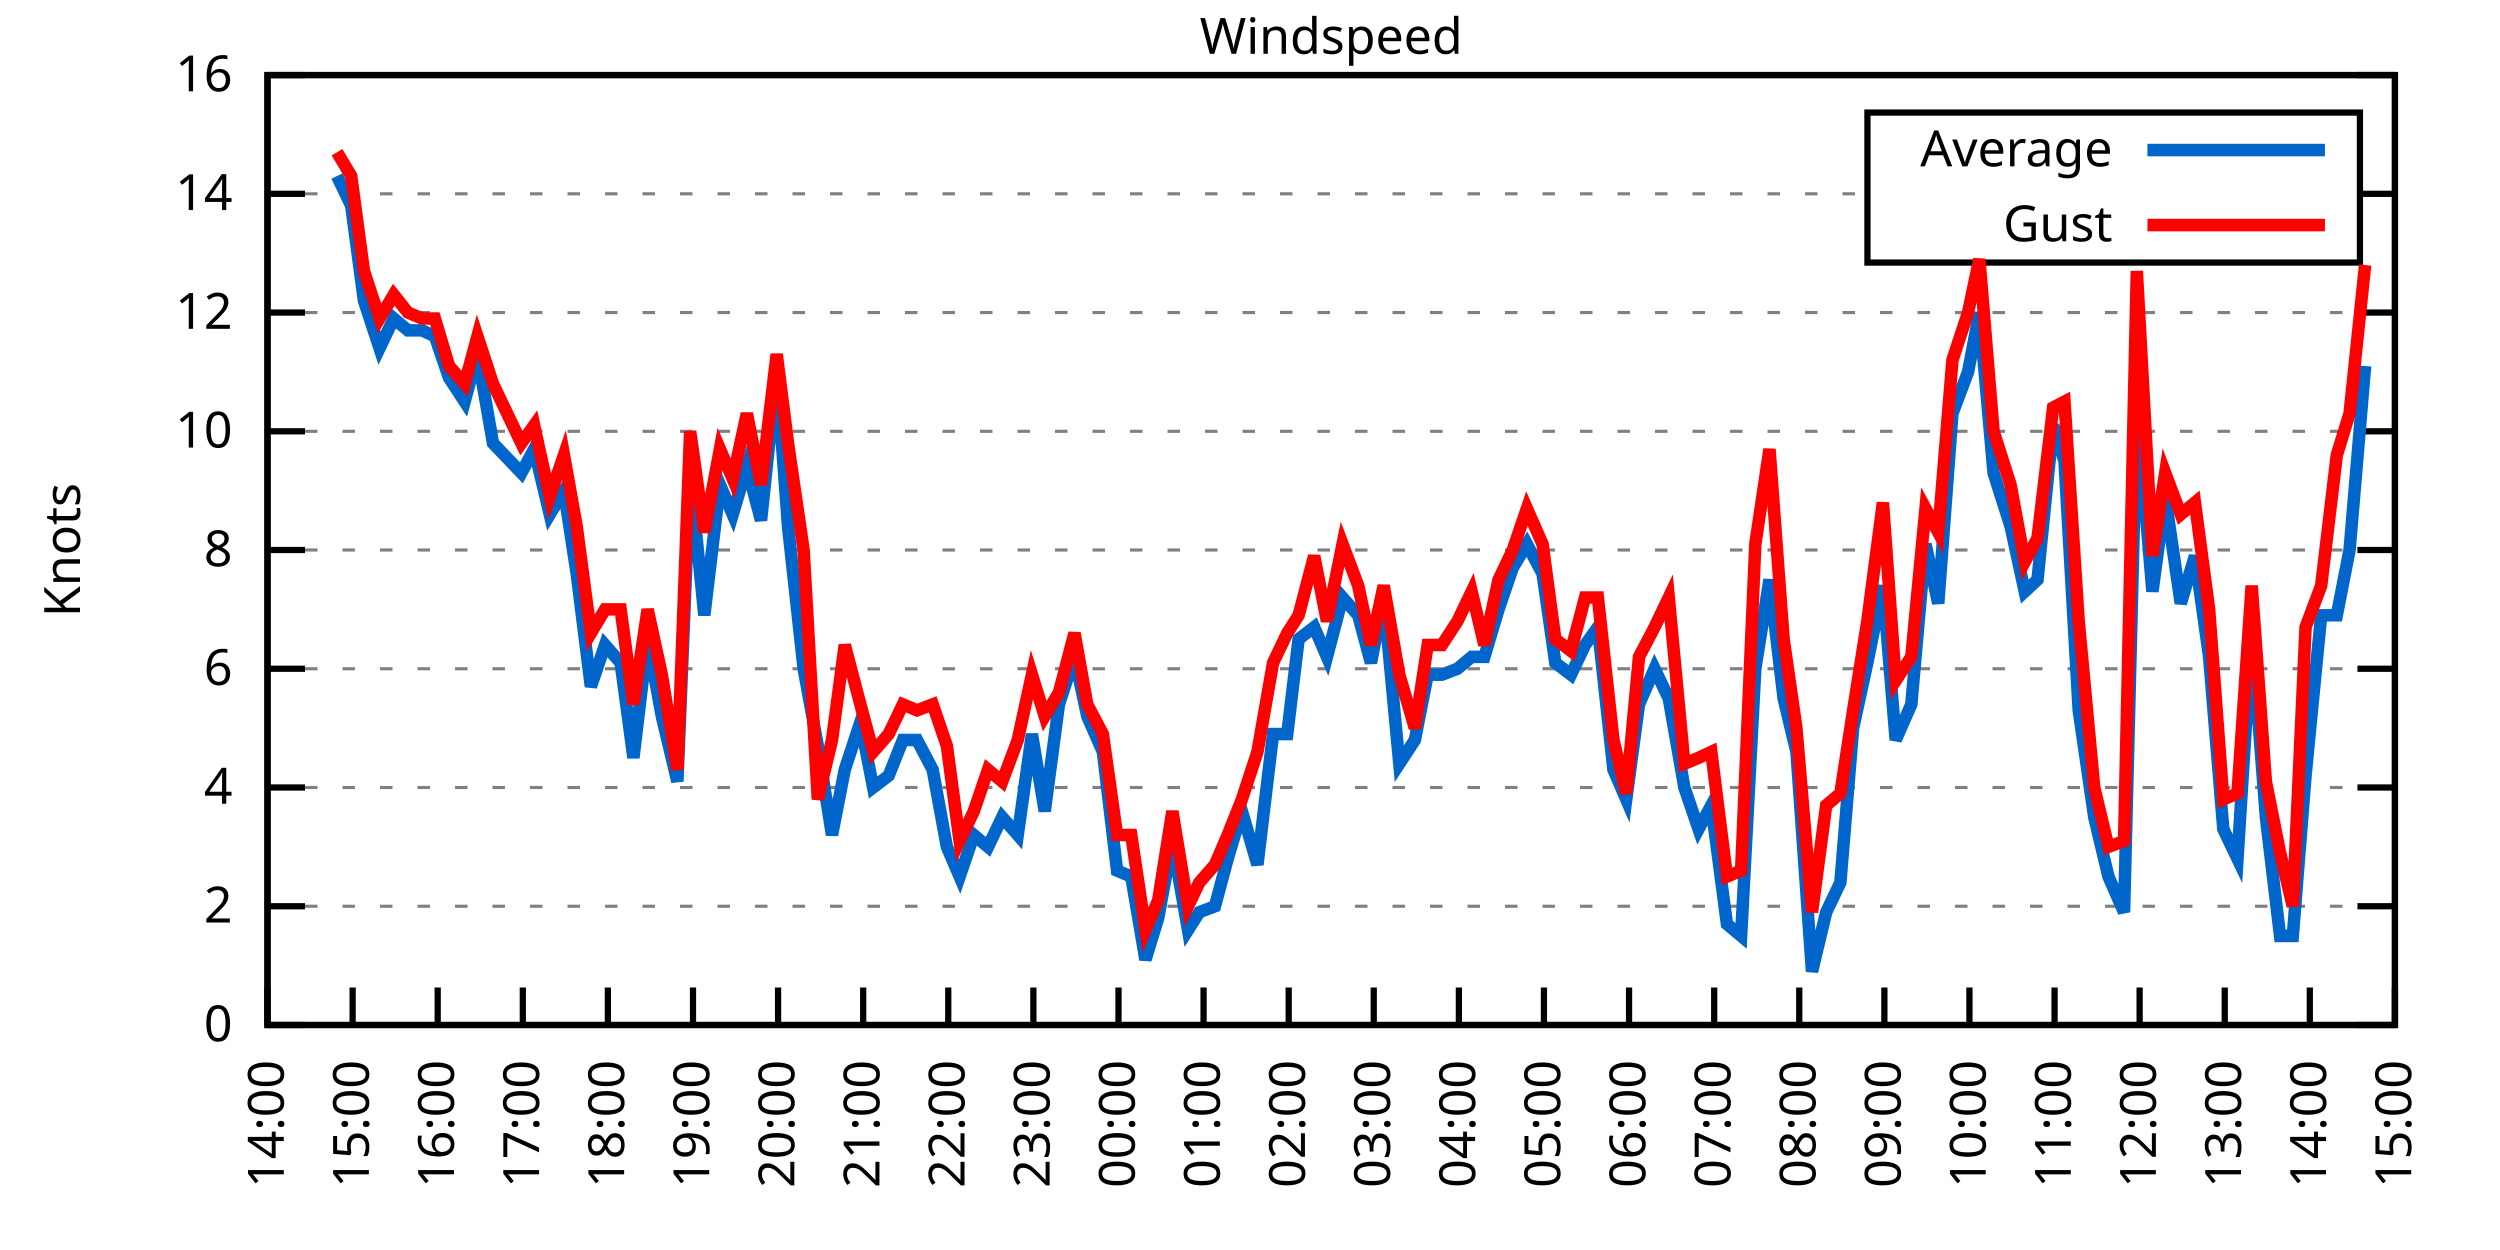
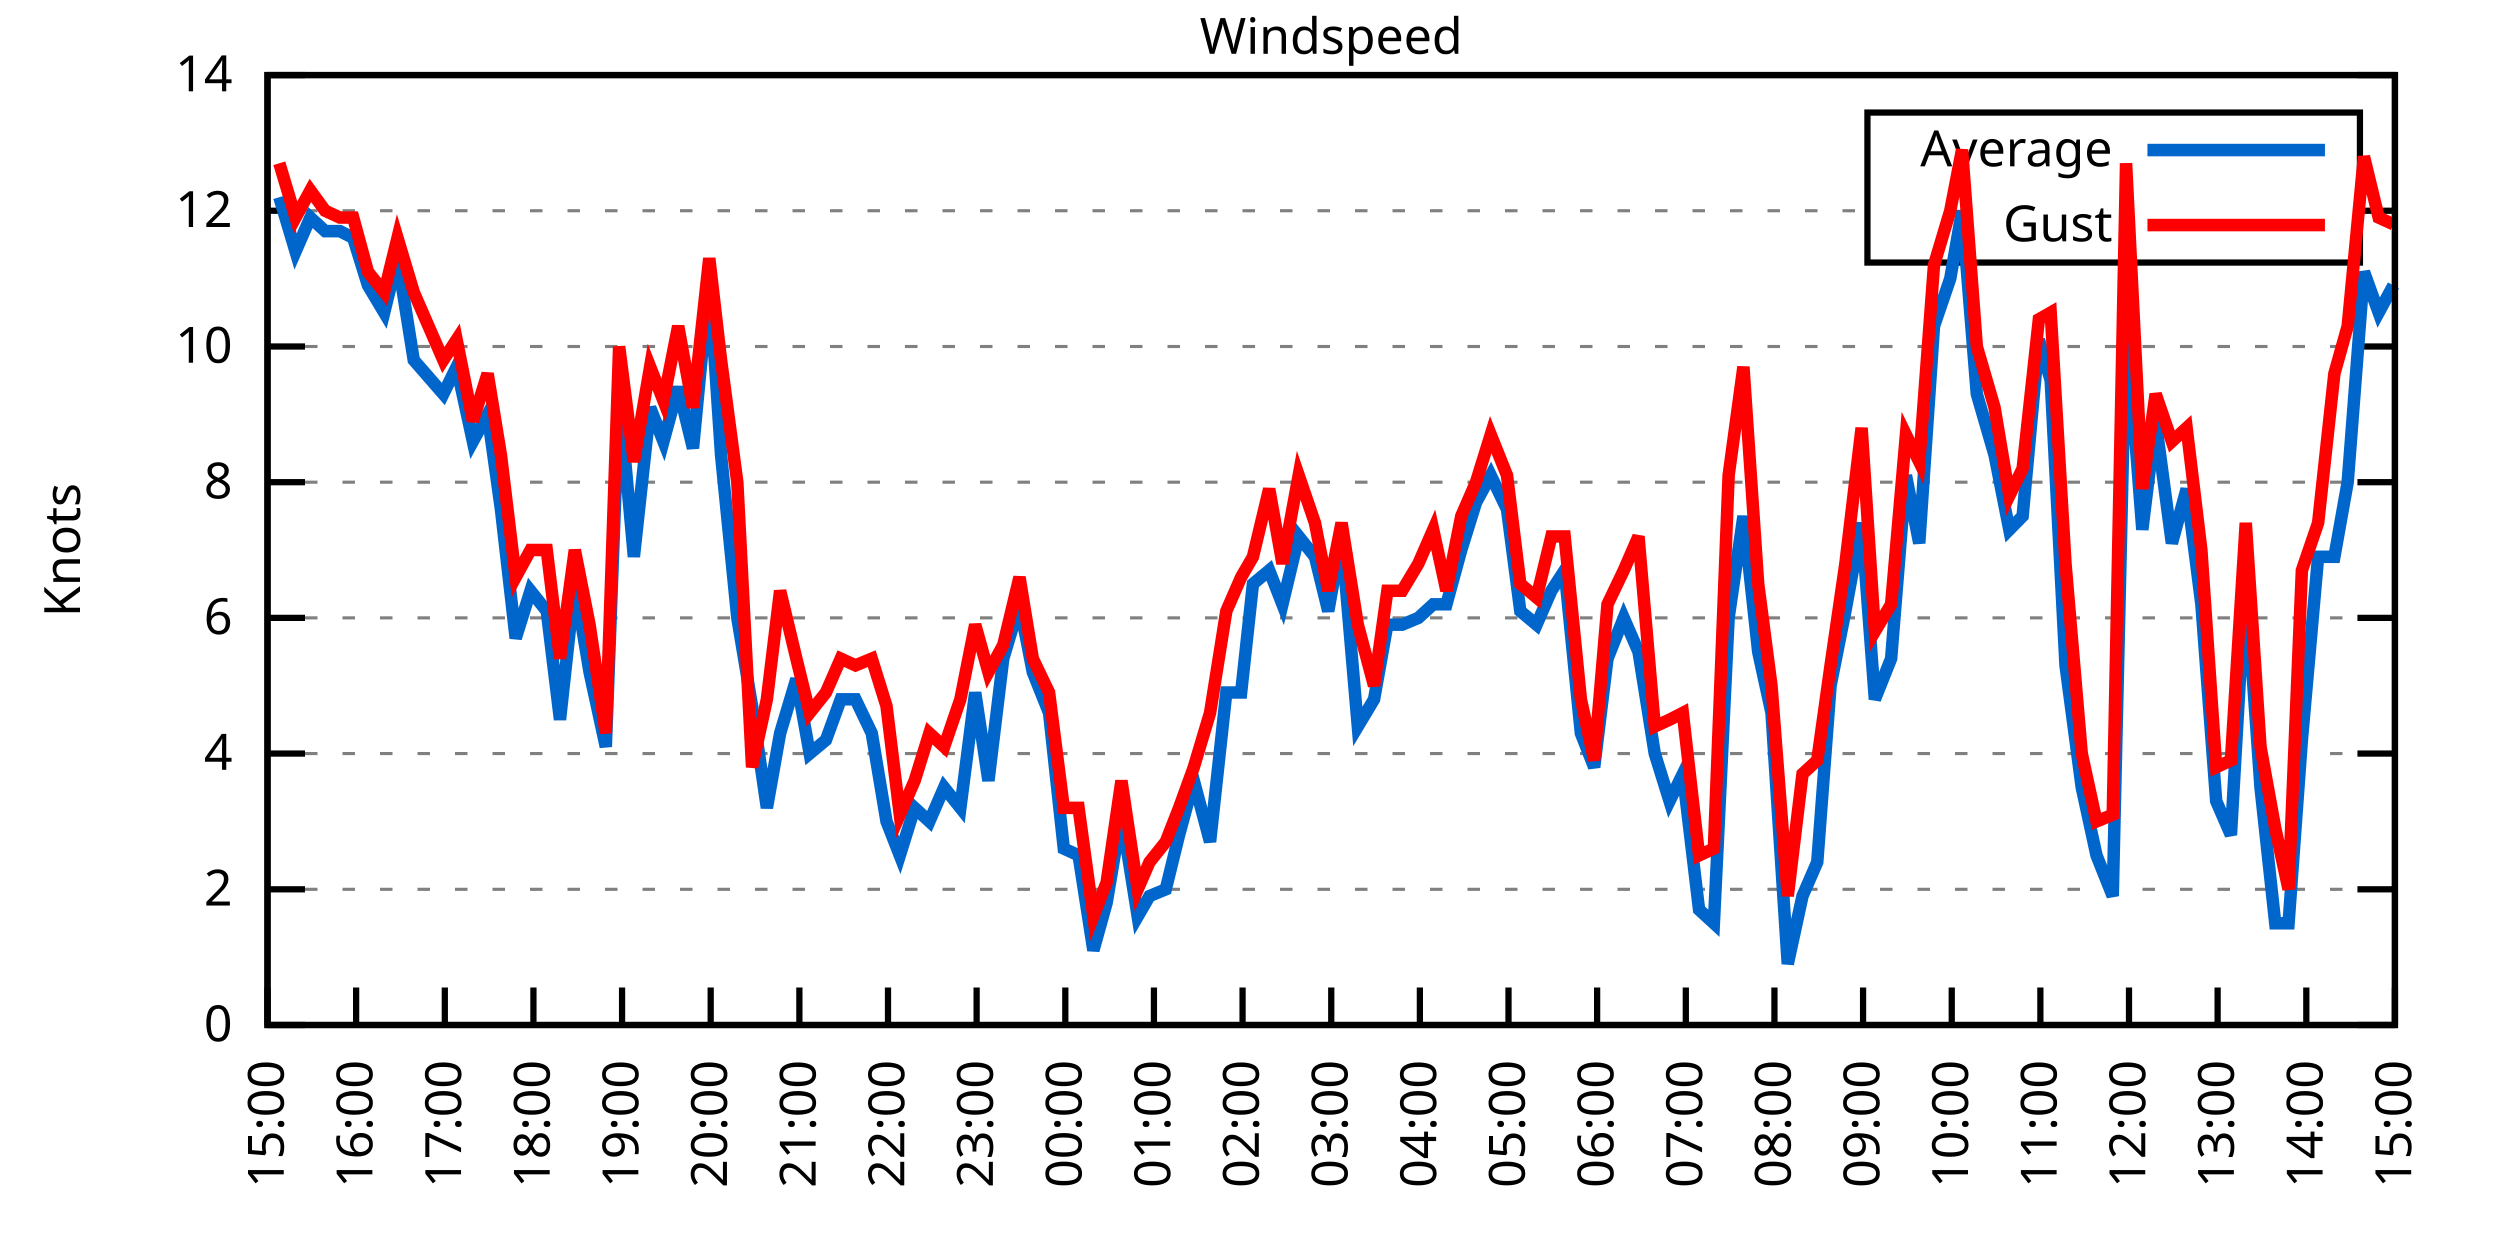
<svg xmlns="http://www.w3.org/2000/svg" xmlns:xlink="http://www.w3.org/1999/xlink" width="400" height="200" viewBox="0 0 400 200">
  <g id="gnuplot_canvas">
    <rect x="0" y="0" width="400" height="200" fill="none" />
    <defs>
      <circle id="gpDot" r="0.5" stroke-width="0.5" stroke="currentColor" />
      <path id="gpPt0" stroke-width="0.333" stroke="currentColor" d="M-1,0 h2 M0,-1 v2" />
      <path id="gpPt1" stroke-width="0.333" stroke="currentColor" d="M-1,-1 L1,1 M1,-1 L-1,1" />
      <path id="gpPt2" stroke-width="0.333" stroke="currentColor" d="M-1,0 L1,0 M0,-1 L0,1 M-1,-1 L1,1 M-1,1 L1,-1" />
      <rect id="gpPt3" stroke-width="0.333" stroke="currentColor" x="-1" y="-1" width="2" height="2" />
      <rect id="gpPt4" stroke-width="0.333" stroke="currentColor" fill="currentColor" x="-1" y="-1" width="2" height="2" />
      <circle id="gpPt5" stroke-width="0.333" stroke="currentColor" cx="0" cy="0" r="1" />
      <use xlink:href="#gpPt5" id="gpPt6" fill="currentColor" stroke="none" />
      <path id="gpPt7" stroke-width="0.333" stroke="currentColor" d="M0,-1.33 L-1.33,0.67 L1.33,0.67 z" />
      <use xlink:href="#gpPt7" id="gpPt8" fill="currentColor" stroke="none" />
      <use xlink:href="#gpPt7" id="gpPt9" stroke="currentColor" transform="rotate(180)" />
      <use xlink:href="#gpPt9" id="gpPt10" fill="currentColor" stroke="none" />
      <use xlink:href="#gpPt3" id="gpPt11" stroke="currentColor" transform="rotate(45)" />
      <use xlink:href="#gpPt11" id="gpPt12" fill="currentColor" stroke="none" />
      <path id="gpPt13" stroke-width="0.333" stroke="currentColor" d="M0,1.330 L1.265,0.411 L0.782,-1.067 L-0.782,-1.076 L-1.265,0.411 z" />
      <use xlink:href="#gpPt13" id="gpPt14" fill="currentColor" stroke="none" />
      <filter id="textbox" filterUnits="objectBoundingBox" x="0" y="0" height="1" width="1">
        <feFlood flood-color="white" flood-opacity="1" result="bgnd" />
        <feComposite in="SourceGraphic" in2="bgnd" operator="atop" />
      </filter>
      <filter id="greybox" filterUnits="objectBoundingBox" x="0" y="0" height="1" width="1">
        <feFlood flood-color="lightgrey" flood-opacity="1" result="grey" />
        <feComposite in="SourceGraphic" in2="grey" operator="atop" />
      </filter>
    </defs>
    <g fill="none" color="white" stroke="currentColor" stroke-width="1.00" stroke-linecap="butt" stroke-linejoin="miter">
</g>
    <g fill="none" color="black" stroke="currentColor" stroke-width="1.00" stroke-linecap="butt" stroke-linejoin="miter">
      <g stroke="none" shape-rendering="crispEdges">
        <polygon fill="rgb(255, 255, 255)" points="42.80,164.00 383.18,164.00 383.18,12.02 42.80,12.02 " />
      </g>
    </g>
    <g fill="none" color="black" stroke="currentColor" stroke-width="1.00" stroke-linecap="butt" stroke-linejoin="miter">
</g>
    <g fill="none" color="black" stroke="black" stroke-width="0.50" stroke-linecap="butt" stroke-linejoin="miter">
</g>
    <g fill="none" color="gray" stroke="currentColor" stroke-width="0.50" stroke-linecap="butt" stroke-linejoin="miter">
      <path stroke="gray" stroke-dasharray="2,4" class="gridline" d="M42.80,164.00 L383.19,164.00  " />
    </g>
    <g fill="none" color="gray" stroke="gray" stroke-width="1.00" stroke-linecap="butt" stroke-linejoin="miter">
</g>
    <g fill="none" color="black" stroke="currentColor" stroke-width="1.00" stroke-linecap="butt" stroke-linejoin="miter">
      <path stroke="black" d="M42.80,164.00 L48.80,164.00 M383.19,164.00 L377.19,164.00  " />
      <g transform="translate(37.20,166.60)" stroke="none" fill="black" font-family="Sans" font-size="8.00" text-anchor="end">
        <text>
          <tspan font-family="Sans"> 0</tspan>
        </text>
      </g>
    </g>
    <g fill="none" color="black" stroke="currentColor" stroke-width="1.00" stroke-linecap="butt" stroke-linejoin="miter">
</g>
    <g fill="none" color="black" stroke="black" stroke-width="0.50" stroke-linecap="butt" stroke-linejoin="miter">
</g>
    <g fill="none" color="gray" stroke="currentColor" stroke-width="0.50" stroke-linecap="butt" stroke-linejoin="miter">
-       <path stroke="gray" stroke-dasharray="2,4" class="gridline" d="M42.80,145.00 L383.19,145.00  " />
-     </g>
-     <g fill="none" color="gray" stroke="gray" stroke-width="1.00" stroke-linecap="butt" stroke-linejoin="miter">
- </g>
-     <g fill="none" color="black" stroke="currentColor" stroke-width="1.00" stroke-linecap="butt" stroke-linejoin="miter">
-       <path stroke="black" d="M42.80,145.00 L48.80,145.00 M383.19,145.00 L377.19,145.00  " />
-       <g transform="translate(37.20,147.60)" stroke="none" fill="black" font-family="Sans" font-size="8.00" text-anchor="end">
+       <path stroke="gray" stroke-dasharray="2,4" class="gridline" d="M42.80,142.29 L383.19,142.29  " />
+     </g>
+     <g fill="none" color="gray" stroke="gray" stroke-width="1.00" stroke-linecap="butt" stroke-linejoin="miter">
+ </g>
+     <g fill="none" color="black" stroke="currentColor" stroke-width="1.00" stroke-linecap="butt" stroke-linejoin="miter">
+       <path stroke="black" d="M42.80,142.29 L48.80,142.29 M383.19,142.29 L377.19,142.29  " />
+       <g transform="translate(37.20,144.89)" stroke="none" fill="black" font-family="Sans" font-size="8.00" text-anchor="end">
        <text>
          <tspan font-family="Sans"> 2</tspan>
        </text>
      </g>
    </g>
    <g fill="none" color="black" stroke="currentColor" stroke-width="1.00" stroke-linecap="butt" stroke-linejoin="miter">
</g>
    <g fill="none" color="black" stroke="black" stroke-width="0.50" stroke-linecap="butt" stroke-linejoin="miter">
</g>
    <g fill="none" color="gray" stroke="currentColor" stroke-width="0.50" stroke-linecap="butt" stroke-linejoin="miter">
-       <path stroke="gray" stroke-dasharray="2,4" class="gridline" d="M42.80,126.00 L383.19,126.00  " />
-     </g>
-     <g fill="none" color="gray" stroke="gray" stroke-width="1.00" stroke-linecap="butt" stroke-linejoin="miter">
- </g>
-     <g fill="none" color="black" stroke="currentColor" stroke-width="1.00" stroke-linecap="butt" stroke-linejoin="miter">
-       <path stroke="black" d="M42.80,126.00 L48.80,126.00 M383.19,126.00 L377.19,126.00  " />
-       <g transform="translate(37.20,128.60)" stroke="none" fill="black" font-family="Sans" font-size="8.00" text-anchor="end">
+       <path stroke="gray" stroke-dasharray="2,4" class="gridline" d="M42.80,120.57 L383.19,120.57  " />
+     </g>
+     <g fill="none" color="gray" stroke="gray" stroke-width="1.00" stroke-linecap="butt" stroke-linejoin="miter">
+ </g>
+     <g fill="none" color="black" stroke="currentColor" stroke-width="1.00" stroke-linecap="butt" stroke-linejoin="miter">
+       <path stroke="black" d="M42.80,120.57 L48.80,120.57 M383.19,120.57 L377.19,120.57  " />
+       <g transform="translate(37.20,123.17)" stroke="none" fill="black" font-family="Sans" font-size="8.00" text-anchor="end">
        <text>
          <tspan font-family="Sans"> 4</tspan>
        </text>
      </g>
    </g>
    <g fill="none" color="black" stroke="currentColor" stroke-width="1.00" stroke-linecap="butt" stroke-linejoin="miter">
</g>
    <g fill="none" color="black" stroke="black" stroke-width="0.50" stroke-linecap="butt" stroke-linejoin="miter">
</g>
    <g fill="none" color="gray" stroke="currentColor" stroke-width="0.50" stroke-linecap="butt" stroke-linejoin="miter">
-       <path stroke="gray" stroke-dasharray="2,4" class="gridline" d="M42.80,107.00 L383.19,107.00  " />
-     </g>
-     <g fill="none" color="gray" stroke="gray" stroke-width="1.00" stroke-linecap="butt" stroke-linejoin="miter">
- </g>
-     <g fill="none" color="black" stroke="currentColor" stroke-width="1.00" stroke-linecap="butt" stroke-linejoin="miter">
-       <path stroke="black" d="M42.80,107.00 L48.80,107.00 M383.19,107.00 L377.19,107.00  " />
-       <g transform="translate(37.20,109.60)" stroke="none" fill="black" font-family="Sans" font-size="8.00" text-anchor="end">
+       <path stroke="gray" stroke-dasharray="2,4" class="gridline" d="M42.80,98.86 L383.19,98.86  " />
+     </g>
+     <g fill="none" color="gray" stroke="gray" stroke-width="1.00" stroke-linecap="butt" stroke-linejoin="miter">
+ </g>
+     <g fill="none" color="black" stroke="currentColor" stroke-width="1.00" stroke-linecap="butt" stroke-linejoin="miter">
+       <path stroke="black" d="M42.80,98.86 L48.80,98.86 M383.19,98.86 L377.19,98.86  " />
+       <g transform="translate(37.20,101.46)" stroke="none" fill="black" font-family="Sans" font-size="8.00" text-anchor="end">
        <text>
          <tspan font-family="Sans"> 6</tspan>
        </text>
      </g>
    </g>
    <g fill="none" color="black" stroke="currentColor" stroke-width="1.00" stroke-linecap="butt" stroke-linejoin="miter">
</g>
    <g fill="none" color="black" stroke="black" stroke-width="0.50" stroke-linecap="butt" stroke-linejoin="miter">
</g>
    <g fill="none" color="gray" stroke="currentColor" stroke-width="0.50" stroke-linecap="butt" stroke-linejoin="miter">
-       <path stroke="gray" stroke-dasharray="2,4" class="gridline" d="M42.80,88.00 L383.19,88.00  " />
-     </g>
-     <g fill="none" color="gray" stroke="gray" stroke-width="1.00" stroke-linecap="butt" stroke-linejoin="miter">
- </g>
-     <g fill="none" color="black" stroke="currentColor" stroke-width="1.00" stroke-linecap="butt" stroke-linejoin="miter">
-       <path stroke="black" d="M42.80,88.00 L48.80,88.00 M383.19,88.00 L377.19,88.00  " />
-       <g transform="translate(37.20,90.60)" stroke="none" fill="black" font-family="Sans" font-size="8.00" text-anchor="end">
+       <path stroke="gray" stroke-dasharray="2,4" class="gridline" d="M42.80,77.15 L383.19,77.15  " />
+     </g>
+     <g fill="none" color="gray" stroke="gray" stroke-width="1.00" stroke-linecap="butt" stroke-linejoin="miter">
+ </g>
+     <g fill="none" color="black" stroke="currentColor" stroke-width="1.00" stroke-linecap="butt" stroke-linejoin="miter">
+       <path stroke="black" d="M42.80,77.15 L48.80,77.15 M383.19,77.15 L377.19,77.15  " />
+       <g transform="translate(37.20,79.75)" stroke="none" fill="black" font-family="Sans" font-size="8.00" text-anchor="end">
        <text>
          <tspan font-family="Sans"> 8</tspan>
        </text>
      </g>
    </g>
    <g fill="none" color="black" stroke="currentColor" stroke-width="1.00" stroke-linecap="butt" stroke-linejoin="miter">
</g>
    <g fill="none" color="black" stroke="black" stroke-width="0.50" stroke-linecap="butt" stroke-linejoin="miter">
</g>
    <g fill="none" color="gray" stroke="currentColor" stroke-width="0.50" stroke-linecap="butt" stroke-linejoin="miter">
-       <path stroke="gray" stroke-dasharray="2,4" class="gridline" d="M42.80,69.01 L383.19,69.01  " />
-     </g>
-     <g fill="none" color="gray" stroke="gray" stroke-width="1.00" stroke-linecap="butt" stroke-linejoin="miter">
- </g>
-     <g fill="none" color="black" stroke="currentColor" stroke-width="1.00" stroke-linecap="butt" stroke-linejoin="miter">
-       <path stroke="black" d="M42.80,69.01 L48.80,69.01 M383.19,69.01 L377.19,69.01  " />
-       <g transform="translate(37.20,71.61)" stroke="none" fill="black" font-family="Sans" font-size="8.00" text-anchor="end">
+       <path stroke="gray" stroke-dasharray="2,4" class="gridline" d="M42.80,55.44 L383.19,55.44  " />
+     </g>
+     <g fill="none" color="gray" stroke="gray" stroke-width="1.00" stroke-linecap="butt" stroke-linejoin="miter">
+ </g>
+     <g fill="none" color="black" stroke="currentColor" stroke-width="1.00" stroke-linecap="butt" stroke-linejoin="miter">
+       <path stroke="black" d="M42.80,55.44 L48.80,55.44 M383.19,55.44 L377.19,55.44  " />
+       <g transform="translate(37.20,58.04)" stroke="none" fill="black" font-family="Sans" font-size="8.00" text-anchor="end">
        <text>
          <tspan font-family="Sans"> 10</tspan>
        </text>
      </g>
    </g>
    <g fill="none" color="black" stroke="currentColor" stroke-width="1.00" stroke-linecap="butt" stroke-linejoin="miter">
</g>
    <g fill="none" color="black" stroke="black" stroke-width="0.50" stroke-linecap="butt" stroke-linejoin="miter">
</g>
    <g fill="none" color="gray" stroke="currentColor" stroke-width="0.50" stroke-linecap="butt" stroke-linejoin="miter">
-       <path stroke="gray" stroke-dasharray="2,4" class="gridline" d="M42.80,50.01 L383.19,50.01  " />
-     </g>
-     <g fill="none" color="gray" stroke="gray" stroke-width="1.00" stroke-linecap="butt" stroke-linejoin="miter">
- </g>
-     <g fill="none" color="black" stroke="currentColor" stroke-width="1.00" stroke-linecap="butt" stroke-linejoin="miter">
-       <path stroke="black" d="M42.80,50.01 L48.80,50.01 M383.19,50.01 L377.19,50.01  " />
-       <g transform="translate(37.20,52.61)" stroke="none" fill="black" font-family="Sans" font-size="8.00" text-anchor="end">
+       <path stroke="gray" stroke-dasharray="2,4" class="gridline" d="M42.80,33.72 L298.79,33.72 M377.59,33.72 L383.19,33.72  " />
+     </g>
+     <g fill="none" color="gray" stroke="gray" stroke-width="1.00" stroke-linecap="butt" stroke-linejoin="miter">
+ </g>
+     <g fill="none" color="black" stroke="currentColor" stroke-width="1.00" stroke-linecap="butt" stroke-linejoin="miter">
+       <path stroke="black" d="M42.80,33.72 L48.80,33.72 M383.19,33.72 L377.19,33.72  " />
+       <g transform="translate(37.20,36.32)" stroke="none" fill="black" font-family="Sans" font-size="8.00" text-anchor="end">
        <text>
          <tspan font-family="Sans"> 12</tspan>
-         </text>
-       </g>
-     </g>
-     <g fill="none" color="black" stroke="currentColor" stroke-width="1.00" stroke-linecap="butt" stroke-linejoin="miter">
- </g>
-     <g fill="none" color="black" stroke="black" stroke-width="0.50" stroke-linecap="butt" stroke-linejoin="miter">
- </g>
-     <g fill="none" color="gray" stroke="currentColor" stroke-width="0.50" stroke-linecap="butt" stroke-linejoin="miter">
-       <path stroke="gray" stroke-dasharray="2,4" class="gridline" d="M42.80,31.01 L298.79,31.01 M377.59,31.01 L383.19,31.01  " />
-     </g>
-     <g fill="none" color="gray" stroke="gray" stroke-width="1.00" stroke-linecap="butt" stroke-linejoin="miter">
- </g>
-     <g fill="none" color="black" stroke="currentColor" stroke-width="1.00" stroke-linecap="butt" stroke-linejoin="miter">
-       <path stroke="black" d="M42.80,31.01 L48.80,31.01 M383.19,31.01 L377.19,31.01  " />
-       <g transform="translate(37.20,33.61)" stroke="none" fill="black" font-family="Sans" font-size="8.00" text-anchor="end">
-         <text>
-           <tspan font-family="Sans"> 14</tspan>
        </text>
      </g>
    </g>
    <g fill="none" color="black" stroke="currentColor" stroke-width="1.00" stroke-linecap="butt" stroke-linejoin="miter">
</g>
    <g fill="none" color="black" stroke="black" stroke-width="0.50" stroke-linecap="butt" stroke-linejoin="miter">
</g>
    <g fill="none" color="gray" stroke="currentColor" stroke-width="0.50" stroke-linecap="butt" stroke-linejoin="miter">
      <path stroke="gray" stroke-dasharray="2,4" class="gridline" d="M42.80,12.01 L383.19,12.01  " />
    </g>
    <g fill="none" color="gray" stroke="gray" stroke-width="1.00" stroke-linecap="butt" stroke-linejoin="miter">
</g>
    <g fill="none" color="black" stroke="currentColor" stroke-width="1.00" stroke-linecap="butt" stroke-linejoin="miter">
      <path stroke="black" d="M42.80,12.01 L48.80,12.01 M383.19,12.01 L377.19,12.01  " />
      <g transform="translate(37.20,14.61)" stroke="none" fill="black" font-family="Sans" font-size="8.00" text-anchor="end">
        <text>
-           <tspan font-family="Sans"> 16</tspan>
+           <tspan font-family="Sans"> 14</tspan>
        </text>
      </g>
    </g>
    <g fill="none" color="black" stroke="currentColor" stroke-width="1.00" stroke-linecap="butt" stroke-linejoin="miter">
      <path stroke="black" d="M42.80,164.00 L42.80,158.00  " />
      <g transform="translate(45.40,169.60) rotate(270.00)" stroke="none" fill="black" font-family="Sans" font-size="8.00" text-anchor="end">
        <text>
-           <tspan font-family="Sans">14:00</tspan>
-         </text>
-       </g>
-     </g>
-     <g fill="none" color="black" stroke="currentColor" stroke-width="1.00" stroke-linecap="butt" stroke-linejoin="miter">
-       <path stroke="black" d="M56.42,164.00 L56.42,158.00  " />
-       <g transform="translate(59.02,169.60) rotate(270.00)" stroke="none" fill="black" font-family="Sans" font-size="8.00" text-anchor="end">
-         <text>
          <tspan font-family="Sans">15:00</tspan>
        </text>
      </g>
    </g>
    <g fill="none" color="black" stroke="currentColor" stroke-width="1.00" stroke-linecap="butt" stroke-linejoin="miter">
-       <path stroke="black" d="M70.03,164.00 L70.03,158.00  " />
-       <g transform="translate(72.63,169.60) rotate(270.00)" stroke="none" fill="black" font-family="Sans" font-size="8.00" text-anchor="end">
+       <path stroke="black" d="M56.98,164.00 L56.98,158.00  " />
+       <g transform="translate(59.58,169.60) rotate(270.00)" stroke="none" fill="black" font-family="Sans" font-size="8.00" text-anchor="end">
        <text>
          <tspan font-family="Sans">16:00</tspan>
        </text>
      </g>
    </g>
    <g fill="none" color="black" stroke="currentColor" stroke-width="1.00" stroke-linecap="butt" stroke-linejoin="miter">
-       <path stroke="black" d="M83.65,164.00 L83.65,158.00  " />
-       <g transform="translate(86.25,169.60) rotate(270.00)" stroke="none" fill="black" font-family="Sans" font-size="8.00" text-anchor="end">
+       <path stroke="black" d="M71.17,164.00 L71.17,158.00  " />
+       <g transform="translate(73.77,169.60) rotate(270.00)" stroke="none" fill="black" font-family="Sans" font-size="8.00" text-anchor="end">
        <text>
          <tspan font-family="Sans">17:00</tspan>
        </text>
      </g>
    </g>
    <g fill="none" color="black" stroke="currentColor" stroke-width="1.00" stroke-linecap="butt" stroke-linejoin="miter">
-       <path stroke="black" d="M97.26,164.00 L97.26,158.00  " />
-       <g transform="translate(99.86,169.60) rotate(270.00)" stroke="none" fill="black" font-family="Sans" font-size="8.00" text-anchor="end">
+       <path stroke="black" d="M85.35,164.00 L85.35,158.00  " />
+       <g transform="translate(87.95,169.60) rotate(270.00)" stroke="none" fill="black" font-family="Sans" font-size="8.00" text-anchor="end">
        <text>
          <tspan font-family="Sans">18:00</tspan>
        </text>
      </g>
    </g>
    <g fill="none" color="black" stroke="currentColor" stroke-width="1.00" stroke-linecap="butt" stroke-linejoin="miter">
-       <path stroke="black" d="M110.88,164.00 L110.88,158.00  " />
-       <g transform="translate(113.48,169.60) rotate(270.00)" stroke="none" fill="black" font-family="Sans" font-size="8.00" text-anchor="end">
+       <path stroke="black" d="M99.53,164.00 L99.53,158.00  " />
+       <g transform="translate(102.13,169.60) rotate(270.00)" stroke="none" fill="black" font-family="Sans" font-size="8.00" text-anchor="end">
        <text>
          <tspan font-family="Sans">19:00</tspan>
        </text>
      </g>
    </g>
    <g fill="none" color="black" stroke="currentColor" stroke-width="1.00" stroke-linecap="butt" stroke-linejoin="miter">
-       <path stroke="black" d="M124.49,164.00 L124.49,158.00  " />
-       <g transform="translate(127.09,169.60) rotate(270.00)" stroke="none" fill="black" font-family="Sans" font-size="8.00" text-anchor="end">
+       <path stroke="black" d="M113.71,164.00 L113.71,158.00  " />
+       <g transform="translate(116.31,169.60) rotate(270.00)" stroke="none" fill="black" font-family="Sans" font-size="8.00" text-anchor="end">
        <text>
          <tspan font-family="Sans">20:00</tspan>
        </text>
      </g>
    </g>
    <g fill="none" color="black" stroke="currentColor" stroke-width="1.00" stroke-linecap="butt" stroke-linejoin="miter">
-       <path stroke="black" d="M138.11,164.00 L138.11,158.00  " />
-       <g transform="translate(140.71,169.60) rotate(270.00)" stroke="none" fill="black" font-family="Sans" font-size="8.00" text-anchor="end">
+       <path stroke="black" d="M127.90,164.00 L127.90,158.00  " />
+       <g transform="translate(130.50,169.60) rotate(270.00)" stroke="none" fill="black" font-family="Sans" font-size="8.00" text-anchor="end">
        <text>
          <tspan font-family="Sans">21:00</tspan>
        </text>
      </g>
    </g>
    <g fill="none" color="black" stroke="currentColor" stroke-width="1.00" stroke-linecap="butt" stroke-linejoin="miter">
-       <path stroke="black" d="M151.72,164.00 L151.72,158.00  " />
-       <g transform="translate(154.32,169.60) rotate(270.00)" stroke="none" fill="black" font-family="Sans" font-size="8.00" text-anchor="end">
+       <path stroke="black" d="M142.08,164.00 L142.08,158.00  " />
+       <g transform="translate(144.68,169.60) rotate(270.00)" stroke="none" fill="black" font-family="Sans" font-size="8.00" text-anchor="end">
        <text>
          <tspan font-family="Sans">22:00</tspan>
        </text>
      </g>
    </g>
    <g fill="none" color="black" stroke="currentColor" stroke-width="1.00" stroke-linecap="butt" stroke-linejoin="miter">
-       <path stroke="black" d="M165.34,164.00 L165.34,158.00  " />
-       <g transform="translate(167.94,169.60) rotate(270.00)" stroke="none" fill="black" font-family="Sans" font-size="8.00" text-anchor="end">
+       <path stroke="black" d="M156.26,164.00 L156.26,158.00  " />
+       <g transform="translate(158.86,169.60) rotate(270.00)" stroke="none" fill="black" font-family="Sans" font-size="8.00" text-anchor="end">
        <text>
          <tspan font-family="Sans">23:00</tspan>
        </text>
      </g>
    </g>
    <g fill="none" color="black" stroke="currentColor" stroke-width="1.00" stroke-linecap="butt" stroke-linejoin="miter">
-       <path stroke="black" d="M178.96,164.00 L178.96,158.00  " />
-       <g transform="translate(181.56,169.60) rotate(270.00)" stroke="none" fill="black" font-family="Sans" font-size="8.00" text-anchor="end">
+       <path stroke="black" d="M170.45,164.00 L170.45,158.00  " />
+       <g transform="translate(173.05,169.60) rotate(270.00)" stroke="none" fill="black" font-family="Sans" font-size="8.00" text-anchor="end">
        <text>
          <tspan font-family="Sans">00:00</tspan>
        </text>
      </g>
    </g>
    <g fill="none" color="black" stroke="currentColor" stroke-width="1.00" stroke-linecap="butt" stroke-linejoin="miter">
-       <path stroke="black" d="M192.57,164.00 L192.57,158.00  " />
-       <g transform="translate(195.17,169.60) rotate(270.00)" stroke="none" fill="black" font-family="Sans" font-size="8.00" text-anchor="end">
+       <path stroke="black" d="M184.63,164.00 L184.63,158.00  " />
+       <g transform="translate(187.23,169.60) rotate(270.00)" stroke="none" fill="black" font-family="Sans" font-size="8.00" text-anchor="end">
        <text>
          <tspan font-family="Sans">01:00</tspan>
        </text>
      </g>
    </g>
    <g fill="none" color="black" stroke="currentColor" stroke-width="1.00" stroke-linecap="butt" stroke-linejoin="miter">
-       <path stroke="black" d="M206.19,164.00 L206.19,158.00  " />
-       <g transform="translate(208.79,169.60) rotate(270.00)" stroke="none" fill="black" font-family="Sans" font-size="8.00" text-anchor="end">
+       <path stroke="black" d="M198.81,164.00 L198.81,158.00  " />
+       <g transform="translate(201.41,169.60) rotate(270.00)" stroke="none" fill="black" font-family="Sans" font-size="8.00" text-anchor="end">
        <text>
          <tspan font-family="Sans">02:00</tspan>
        </text>
      </g>
    </g>
    <g fill="none" color="black" stroke="currentColor" stroke-width="1.00" stroke-linecap="butt" stroke-linejoin="miter">
-       <path stroke="black" d="M219.80,164.00 L219.80,158.00  " />
-       <g transform="translate(222.40,169.60) rotate(270.00)" stroke="none" fill="black" font-family="Sans" font-size="8.00" text-anchor="end">
+       <path stroke="black" d="M213.00,164.00 L213.00,158.00  " />
+       <g transform="translate(215.60,169.60) rotate(270.00)" stroke="none" fill="black" font-family="Sans" font-size="8.00" text-anchor="end">
        <text>
          <tspan font-family="Sans">03:00</tspan>
        </text>
      </g>
    </g>
    <g fill="none" color="black" stroke="currentColor" stroke-width="1.00" stroke-linecap="butt" stroke-linejoin="miter">
-       <path stroke="black" d="M233.42,164.00 L233.42,158.00  " />
-       <g transform="translate(236.02,169.60) rotate(270.00)" stroke="none" fill="black" font-family="Sans" font-size="8.00" text-anchor="end">
+       <path stroke="black" d="M227.18,164.00 L227.18,158.00  " />
+       <g transform="translate(229.78,169.60) rotate(270.00)" stroke="none" fill="black" font-family="Sans" font-size="8.00" text-anchor="end">
        <text>
          <tspan font-family="Sans">04:00</tspan>
        </text>
      </g>
    </g>
    <g fill="none" color="black" stroke="currentColor" stroke-width="1.00" stroke-linecap="butt" stroke-linejoin="miter">
-       <path stroke="black" d="M247.03,164.00 L247.03,158.00  " />
-       <g transform="translate(249.63,169.60) rotate(270.00)" stroke="none" fill="black" font-family="Sans" font-size="8.00" text-anchor="end">
+       <path stroke="black" d="M241.36,164.00 L241.36,158.00  " />
+       <g transform="translate(243.96,169.60) rotate(270.00)" stroke="none" fill="black" font-family="Sans" font-size="8.00" text-anchor="end">
        <text>
          <tspan font-family="Sans">05:00</tspan>
        </text>
      </g>
    </g>
    <g fill="none" color="black" stroke="currentColor" stroke-width="1.00" stroke-linecap="butt" stroke-linejoin="miter">
-       <path stroke="black" d="M260.65,164.00 L260.65,158.00  " />
-       <g transform="translate(263.25,169.60) rotate(270.00)" stroke="none" fill="black" font-family="Sans" font-size="8.00" text-anchor="end">
+       <path stroke="black" d="M255.54,164.00 L255.54,158.00  " />
+       <g transform="translate(258.14,169.60) rotate(270.00)" stroke="none" fill="black" font-family="Sans" font-size="8.00" text-anchor="end">
        <text>
          <tspan font-family="Sans">06:00</tspan>
        </text>
      </g>
    </g>
    <g fill="none" color="black" stroke="currentColor" stroke-width="1.00" stroke-linecap="butt" stroke-linejoin="miter">
-       <path stroke="black" d="M274.27,164.00 L274.27,158.00  " />
-       <g transform="translate(276.87,169.60) rotate(270.00)" stroke="none" fill="black" font-family="Sans" font-size="8.00" text-anchor="end">
+       <path stroke="black" d="M269.73,164.00 L269.73,158.00  " />
+       <g transform="translate(272.33,169.60) rotate(270.00)" stroke="none" fill="black" font-family="Sans" font-size="8.00" text-anchor="end">
        <text>
          <tspan font-family="Sans">07:00</tspan>
        </text>
      </g>
    </g>
    <g fill="none" color="black" stroke="currentColor" stroke-width="1.00" stroke-linecap="butt" stroke-linejoin="miter">
-       <path stroke="black" d="M287.88,164.00 L287.88,158.00  " />
-       <g transform="translate(290.48,169.60) rotate(270.00)" stroke="none" fill="black" font-family="Sans" font-size="8.00" text-anchor="end">
+       <path stroke="black" d="M283.91,164.00 L283.91,158.00  " />
+       <g transform="translate(286.51,169.60) rotate(270.00)" stroke="none" fill="black" font-family="Sans" font-size="8.00" text-anchor="end">
        <text>
          <tspan font-family="Sans">08:00</tspan>
        </text>
      </g>
    </g>
    <g fill="none" color="black" stroke="currentColor" stroke-width="1.00" stroke-linecap="butt" stroke-linejoin="miter">
-       <path stroke="black" d="M301.50,164.00 L301.50,158.00  " />
-       <g transform="translate(304.10,169.60) rotate(270.00)" stroke="none" fill="black" font-family="Sans" font-size="8.00" text-anchor="end">
+       <path stroke="black" d="M298.09,164.00 L298.09,158.00  " />
+       <g transform="translate(300.69,169.60) rotate(270.00)" stroke="none" fill="black" font-family="Sans" font-size="8.00" text-anchor="end">
        <text>
          <tspan font-family="Sans">09:00</tspan>
        </text>
      </g>
    </g>
    <g fill="none" color="black" stroke="currentColor" stroke-width="1.00" stroke-linecap="butt" stroke-linejoin="miter">
-       <path stroke="black" d="M315.11,164.00 L315.11,158.00  " />
-       <g transform="translate(317.71,169.60) rotate(270.00)" stroke="none" fill="black" font-family="Sans" font-size="8.00" text-anchor="end">
+       <path stroke="black" d="M312.28,164.00 L312.28,158.00  " />
+       <g transform="translate(314.88,169.60) rotate(270.00)" stroke="none" fill="black" font-family="Sans" font-size="8.00" text-anchor="end">
        <text>
          <tspan font-family="Sans">10:00</tspan>
        </text>
      </g>
    </g>
    <g fill="none" color="black" stroke="currentColor" stroke-width="1.00" stroke-linecap="butt" stroke-linejoin="miter">
-       <path stroke="black" d="M328.73,164.00 L328.73,158.00  " />
-       <g transform="translate(331.33,169.60) rotate(270.00)" stroke="none" fill="black" font-family="Sans" font-size="8.00" text-anchor="end">
+       <path stroke="black" d="M326.46,164.00 L326.46,158.00  " />
+       <g transform="translate(329.06,169.60) rotate(270.00)" stroke="none" fill="black" font-family="Sans" font-size="8.00" text-anchor="end">
        <text>
          <tspan font-family="Sans">11:00</tspan>
        </text>
      </g>
    </g>
    <g fill="none" color="black" stroke="currentColor" stroke-width="1.00" stroke-linecap="butt" stroke-linejoin="miter">
-       <path stroke="black" d="M342.34,164.00 L342.34,158.00  " />
-       <g transform="translate(344.94,169.60) rotate(270.00)" stroke="none" fill="black" font-family="Sans" font-size="8.00" text-anchor="end">
+       <path stroke="black" d="M340.64,164.00 L340.64,158.00  " />
+       <g transform="translate(343.24,169.60) rotate(270.00)" stroke="none" fill="black" font-family="Sans" font-size="8.00" text-anchor="end">
        <text>
          <tspan font-family="Sans">12:00</tspan>
        </text>
      </g>
    </g>
    <g fill="none" color="black" stroke="currentColor" stroke-width="1.00" stroke-linecap="butt" stroke-linejoin="miter">
-       <path stroke="black" d="M355.96,164.00 L355.96,158.00  " />
-       <g transform="translate(358.56,169.60) rotate(270.00)" stroke="none" fill="black" font-family="Sans" font-size="8.00" text-anchor="end">
+       <path stroke="black" d="M354.82,164.00 L354.82,158.00  " />
+       <g transform="translate(357.42,169.60) rotate(270.00)" stroke="none" fill="black" font-family="Sans" font-size="8.00" text-anchor="end">
        <text>
          <tspan font-family="Sans">13:00</tspan>
        </text>
      </g>
    </g>
    <g fill="none" color="black" stroke="currentColor" stroke-width="1.00" stroke-linecap="butt" stroke-linejoin="miter">
-       <path stroke="black" d="M369.57,164.00 L369.57,158.00  " />
-       <g transform="translate(372.17,169.60) rotate(270.00)" stroke="none" fill="black" font-family="Sans" font-size="8.00" text-anchor="end">
+       <path stroke="black" d="M369.01,164.00 L369.01,158.00  " />
+       <g transform="translate(371.61,169.60) rotate(270.00)" stroke="none" fill="black" font-family="Sans" font-size="8.00" text-anchor="end">
        <text>
          <tspan font-family="Sans">14:00</tspan>
        </text>
      </g>
    </g>
    <g fill="none" color="black" stroke="currentColor" stroke-width="1.00" stroke-linecap="butt" stroke-linejoin="miter">
      <path stroke="black" d="M383.19,164.00 L383.19,158.00  " />
      <g transform="translate(385.79,169.60) rotate(270.00)" stroke="none" fill="black" font-family="Sans" font-size="8.00" text-anchor="end">
        <text>
          <tspan font-family="Sans">15:00</tspan>
        </text>
      </g>
    </g>
    <g fill="none" color="black" stroke="currentColor" stroke-width="1.00" stroke-linecap="butt" stroke-linejoin="miter">
</g>
    <g fill="none" color="black" stroke="currentColor" stroke-width="1.00" stroke-linecap="butt" stroke-linejoin="miter">
      <path stroke="black" d="M42.80,12.01 L42.80,164.00 L383.19,164.00 L383.19,12.01 L42.80,12.01 Z  " />
    </g>
    <g fill="none" color="black" stroke="currentColor" stroke-width="1.00" stroke-linecap="butt" stroke-linejoin="miter">
</g>
    <g fill="none" color="black" stroke="currentColor" stroke-width="1.00" stroke-linecap="butt" stroke-linejoin="miter">
      <path stroke="black" d="M298.79,42.01 L298.79,18.01 L377.59,18.01 L377.59,42.01 L298.79,42.01 Z  " />
    </g>
    <g id="Windspeed_plot_1">
      <g fill="none" color="white" stroke="black" stroke-width="2.00" stroke-linecap="butt" stroke-linejoin="miter">
</g>
      <g fill="none" color="black" stroke="currentColor" stroke-width="2.00" stroke-linecap="butt" stroke-linejoin="miter">
        <g transform="translate(337.99,26.61)" stroke="none" fill="black" font-family="Sans" font-size="8.00" text-anchor="end">
          <text>
            <tspan font-family="Sans">Average</tspan>
          </text>
        </g>
      </g>
      <g fill="none" color="black" stroke="currentColor" stroke-width="2.00" stroke-linecap="butt" stroke-linejoin="miter">
-         <path stroke="rgb(  0, 102, 204)" d="M343.59,24.01 L371.99,24.01 M53.92,28.16 L56.19,32.91 L58.23,48.11 L60.73,55.71 L63.00,50.96 L65.27,52.86   L67.54,52.86 L69.58,53.81 L71.85,60.46 L74.34,64.26 L76.39,56.66 L78.88,70.91 L83.42,75.66 L85.46,71.86   L87.96,82.31 L90.23,78.51 L92.27,91.80 L94.54,109.85 L96.81,103.20 L99.30,106.05 L101.35,121.25 L103.62,102.25   L105.89,114.60 L108.38,125.05 L110.42,75.66 L112.69,98.45 L115.19,77.56 L117.23,82.31 L119.50,74.71 L121.77,83.26   L124.27,59.51 L126.08,84.21 L128.58,107.00 L130.85,119.35 L133.12,133.60 L135.16,123.15 L137.66,115.55 L139.70,126.00   L142.19,124.10 L144.46,118.40 L146.73,118.40 L149.23,123.15 L151.50,135.50 L153.54,140.25 L155.81,133.60 L158.08,135.50   L160.35,130.75 L162.84,133.60 L165.11,117.45 L167.16,129.80 L169.43,112.70 L171.92,105.10 L173.96,114.60 L176.46,120.30   L178.73,139.30 L181.00,140.25 L183.27,153.55 L185.31,146.90 L187.58,134.55 L190.08,148.80 L191.89,145.95 L194.39,145.00   L196.43,137.40 L198.70,129.80 L201.19,138.35 L203.69,117.45 L205.96,117.45 L207.78,102.25 L210.27,100.35 L212.31,105.10   L214.81,95.60 L217.31,98.45 L219.35,106.05 L221.39,95.60 L223.89,122.20 L226.38,118.40 L228.43,107.95 L230.70,107.95   L233.19,107.00 L235.46,105.10 L237.50,105.10 L239.77,97.50 L242.04,90.85 L244.31,87.06 L246.81,91.80 L248.85,106.05   L251.35,107.95 L253.61,103.20 L255.66,100.35 L258.15,123.15 L260.20,127.90 L262.24,112.70 L264.73,107.00 L267.00,111.75   L269.50,126.00 L271.77,132.65 L273.81,128.85 L276.31,147.85 L278.58,149.75 L280.85,107.00 L283.12,92.75 L285.38,111.75   L287.43,120.30 L289.92,155.45 L292.19,145.95 L294.46,141.20 L296.50,116.50 L298.77,106.05 L301.27,93.70 L303.31,118.40   L305.81,112.70 L308.08,87.06 L310.12,96.55 L312.39,66.16 L314.89,59.51 L316.70,50.01 L318.97,75.66 L321.69,84.21   L323.96,94.65 L326.00,92.75 L328.50,68.06 L330.32,73.76 L332.59,113.65 L335.08,130.75 L337.35,140.25 L339.85,145.95   L341.89,65.21 L344.39,94.65 L346.43,79.46 L348.92,96.55 L351.19,88.95 L353.46,105.10 L355.73,132.65 L358.00,137.40   L360.27,101.30 L362.54,130.75 L364.81,149.75 L366.85,149.75 L368.89,124.10 L371.39,98.45 L373.89,98.45 L375.93,88.00   L378.42,58.56  " />
+         <path stroke="rgb(  0, 102, 204)" d="M343.59,24.01 L371.99,24.01 M44.69,31.55 L47.29,40.24 L49.66,34.81 L52.02,36.98 L54.38,36.98 L56.51,38.07   L58.87,45.66 L61.47,50.01 L63.60,41.32 L66.20,57.61 L70.93,63.04 L73.06,58.69 L75.66,70.63 L78.02,66.29   L80.15,81.49 L82.51,102.12 L84.88,94.52 L87.48,97.78 L89.60,115.15 L91.97,93.43 L94.33,107.55 L96.93,119.49   L99.06,63.04 L101.42,89.09 L104.02,65.21 L106.15,70.63 L108.51,61.95 L110.88,71.72 L113.48,44.58 L115.37,72.81   L117.97,98.86 L120.33,112.97 L122.70,129.26 L124.82,117.32 L127.42,108.63 L129.55,120.57 L132.15,118.40 L134.52,111.89   L136.88,111.89 L139.48,117.32 L141.84,131.43 L143.97,136.86 L146.34,129.26 L148.70,131.43 L151.06,126.00 L153.66,129.26   L156.03,110.80 L158.15,124.92 L160.52,105.38 L163.12,96.69 L165.25,107.55 L167.85,114.06 L170.21,135.77 L172.57,136.86   L174.94,152.06 L177.06,144.46 L179.43,130.35 L182.03,146.63 L183.92,143.37 L186.52,142.29 L188.65,133.60 L191.01,124.92   L193.61,134.69 L196.21,110.80 L198.58,110.80 L200.47,93.43 L203.07,91.26 L205.19,96.69 L207.79,85.83 L210.39,89.09   L212.52,97.78 L214.65,85.83 L217.25,116.23 L219.85,111.89 L221.98,99.95 L224.34,99.95 L226.94,98.86 L229.31,96.69   L231.43,96.69 L233.80,88.00 L236.16,80.41 L238.52,76.06 L241.12,81.49 L243.25,97.78 L245.85,99.95 L248.22,94.52   L250.34,91.26 L252.94,117.32 L255.07,122.75 L257.20,105.38 L259.80,98.86 L262.16,104.29 L264.76,120.57 L267.13,128.17   L269.25,123.83 L271.85,145.54 L274.22,147.72 L276.58,98.86 L278.95,82.58 L281.31,104.29 L283.44,114.06 L286.04,154.23   L288.40,143.37 L290.76,137.94 L292.89,109.72 L295.26,97.78 L297.86,83.66 L299.98,111.89 L302.58,105.38 L304.95,76.06   L307.08,86.92 L309.44,52.18 L312.04,44.58 L313.93,33.72 L316.29,63.04 L319.13,72.81 L321.49,84.75 L323.62,82.58   L326.22,54.35 L328.11,60.86 L330.48,106.46 L333.08,126.00 L335.44,136.86 L338.04,143.37 L340.17,51.09 L342.77,84.75   L344.90,67.38 L347.50,86.92 L349.86,78.23 L352.22,96.69 L354.59,128.17 L356.95,133.60 L359.32,92.35 L361.68,126.00   L364.04,147.72 L366.17,147.72 L368.30,118.40 L370.90,89.09 L373.50,89.09 L375.63,77.15 L378.23,43.49 L380.59,50.01   L382.95,45.66  " />
      </g>
    </g>
    <g id="Windspeed_plot_2">
      <g fill="none" color="black" stroke="currentColor" stroke-width="2.00" stroke-linecap="butt" stroke-linejoin="miter">
        <g transform="translate(337.99,38.61)" stroke="none" fill="black" font-family="Sans" font-size="8.00" text-anchor="end">
          <text>
            <tspan font-family="Sans">Gust</tspan>
          </text>
        </g>
      </g>
      <g fill="none" color="black" stroke="currentColor" stroke-width="2.00" stroke-linecap="butt" stroke-linejoin="miter">
-         <path stroke="rgb(255,   0,   0)" d="M343.59,36.01 L371.99,36.01 M53.92,24.36 L56.19,28.16 L58.23,43.36 L60.73,50.96 L63.00,47.16 L65.27,50.01   L67.54,50.96 L69.58,50.96 L71.85,58.56 L74.34,61.41 L76.39,53.81 L78.88,61.41 L83.42,70.91 L85.46,68.06   L87.96,79.46 L90.23,72.81 L92.27,84.21 L94.54,101.30 L96.81,97.50 L99.30,97.50 L101.35,112.70 L103.62,97.50   L105.89,107.95 L108.38,123.15 L110.42,69.01 L112.69,85.16 L115.19,71.86 L117.23,76.61 L119.50,66.16 L121.77,77.56   L124.27,56.66 L126.08,70.91 L128.58,88.00 L130.85,127.90 L133.12,118.40 L135.16,103.20 L137.66,112.70 L139.70,120.30   L142.19,117.45 L144.46,112.70 L146.73,113.65 L149.23,112.70 L151.50,119.35 L153.54,134.55 L155.81,129.80 L158.08,123.15   L160.35,125.05 L162.84,118.40 L165.11,107.95 L167.16,114.60 L169.43,110.80 L171.92,101.30 L173.96,112.70 L176.46,117.45   L178.73,133.60 L181.00,133.60 L183.27,148.80 L185.31,144.05 L187.58,129.80 L190.08,145.00 L191.89,141.20 L194.39,138.35   L196.43,133.60 L198.70,127.90 L201.19,120.30 L203.69,106.05 L205.96,101.30 L207.78,98.45 L210.27,88.95 L212.31,99.40   L214.81,87.06 L217.31,93.70 L219.35,103.20 L221.39,93.70 L223.89,107.95 L226.38,116.50 L228.43,103.20 L230.70,103.20   L233.19,99.40 L235.46,94.65 L237.50,103.20 L239.77,92.75 L242.04,88.00 L244.31,81.36 L246.81,87.06 L248.85,102.25   L251.35,104.15 L253.61,95.60 L255.66,95.60 L258.15,118.40 L260.20,126.95 L262.24,105.10 L264.73,100.35 L267.00,95.60   L269.50,122.20 L271.77,121.25 L273.81,120.30 L276.31,140.25 L278.58,139.30 L280.85,87.06 L283.12,71.86 L285.38,102.25   L287.43,116.50 L289.92,145.95 L292.19,128.85 L294.46,126.95 L296.50,113.65 L298.77,99.40 L301.27,80.41 L303.31,108.90   L305.81,105.10 L308.08,81.36 L310.12,85.16 L312.39,57.61 L314.89,50.01 L316.70,41.46 L318.97,69.01 L321.69,77.56   L323.96,89.90 L326.00,86.11 L328.50,65.21 L330.32,64.26 L332.59,99.40 L335.08,126.00 L337.35,135.50 L339.85,134.55   L341.89,43.36 L344.39,88.95 L346.43,75.66 L348.92,82.31 L351.19,80.41 L353.46,97.50 L355.73,127.90 L358.00,126.95   L360.27,93.70 L362.54,125.05 L364.81,136.45 L366.85,145.00 L368.89,100.35 L371.39,93.70 L373.89,72.81 L375.93,66.16   L378.42,42.41  " />
+         <path stroke="rgb(255,   0,   0)" d="M343.59,36.01 L371.99,36.01 M44.69,26.12 L47.29,34.81 L49.66,30.47 L52.02,33.72 L54.38,34.81 L56.51,34.81   L58.87,43.49 L61.47,46.75 L63.60,38.07 L66.20,46.75 L70.93,57.61 L73.06,54.35 L75.66,67.38 L78.02,59.78   L80.15,72.81 L82.51,92.35 L84.88,88.00 L87.48,88.00 L89.60,105.38 L91.97,88.00 L94.33,99.95 L96.93,117.32   L99.06,55.44 L101.42,73.89 L104.02,58.69 L106.15,64.12 L108.51,52.18 L110.88,65.21 L113.48,41.32 L115.37,57.61   L117.97,77.15 L120.33,122.75 L122.70,111.89 L124.82,94.52 L127.42,105.38 L129.55,114.06 L132.15,110.80 L134.52,105.38   L136.88,106.46 L139.48,105.38 L141.84,112.97 L143.97,130.35 L146.34,124.92 L148.70,117.32 L151.06,119.49 L153.66,111.89   L156.03,99.95 L158.15,107.55 L160.52,103.20 L163.12,92.35 L165.25,105.38 L167.85,110.80 L170.21,129.26 L172.57,129.26   L174.94,146.63 L177.06,141.20 L179.43,124.92 L182.03,142.29 L183.92,137.94 L186.52,134.69 L188.65,129.26 L191.01,122.75   L193.61,114.06 L196.21,97.78 L198.58,92.35 L200.47,89.09 L203.07,78.23 L205.19,90.18 L207.79,76.06 L210.39,83.66   L212.52,94.52 L214.65,83.66 L217.25,99.95 L219.85,109.72 L221.98,94.52 L224.34,94.52 L226.94,90.18 L229.31,84.75   L231.43,94.52 L233.80,82.58 L236.16,77.15 L238.52,69.55 L241.12,76.06 L243.25,93.43 L245.85,95.60 L248.22,85.83   L250.34,85.83 L252.94,111.89 L255.07,121.66 L257.20,96.69 L259.80,91.26 L262.16,85.83 L264.76,116.23 L267.13,115.15   L269.25,114.06 L271.85,136.86 L274.22,135.77 L276.58,76.06 L278.95,58.69 L281.31,93.43 L283.44,109.72 L286.04,143.37   L288.40,123.83 L290.76,121.66 L292.89,106.46 L295.26,90.18 L297.86,68.46 L299.98,101.03 L302.58,96.69 L304.95,69.55   L307.08,73.89 L309.44,42.41 L312.04,33.72 L313.93,23.95 L316.29,55.44 L319.13,65.21 L321.49,79.32 L323.62,74.98   L326.22,51.09 L328.11,50.01 L330.48,90.18 L333.08,120.57 L335.44,131.43 L338.04,130.35 L340.17,26.12 L342.77,78.23   L344.90,63.04 L347.50,70.63 L349.86,68.46 L352.22,88.00 L354.59,122.75 L356.95,121.66 L359.32,83.66 L361.68,119.49   L364.04,132.52 L366.17,142.29 L368.30,91.26 L370.90,83.66 L373.50,59.78 L375.63,52.18 L378.23,25.04 L380.59,34.81   L382.95,35.89  " />
      </g>
    </g>
    <g fill="none" color="black" stroke="currentColor" stroke-width="2.00" stroke-linecap="butt" stroke-linejoin="miter">
</g>
    <g fill="none" color="black" stroke="black" stroke-width="1.00" stroke-linecap="butt" stroke-linejoin="miter">
</g>
    <g fill="none" color="black" stroke="currentColor" stroke-width="1.00" stroke-linecap="butt" stroke-linejoin="miter">
      <path stroke="black" d="M42.80,12.01 L42.80,164.00 L383.19,164.00 L383.19,12.01 L42.80,12.01 Z  " />
      <g transform="translate(12.80,88.01) rotate(270.00)" stroke="none" fill="black" font-family="Sans" font-size="8.00" text-anchor="middle">
        <text>
          <tspan font-family="Sans">Knots</tspan>
        </text>
      </g>
    </g>
    <g fill="none" color="black" stroke="currentColor" stroke-width="1.00" stroke-linecap="butt" stroke-linejoin="miter">
</g>
    <g fill="none" color="black" stroke="currentColor" stroke-width="1.00" stroke-linecap="butt" stroke-linejoin="miter">
      <g transform="translate(212.99,8.61)" stroke="none" fill="black" font-family="Sans" font-size="8.00" text-anchor="middle">
        <text>
          <tspan font-family="Sans">Windspeed</tspan>
        </text>
      </g>
    </g>
    <g fill="none" color="black" stroke="currentColor" stroke-width="1.00" stroke-linecap="butt" stroke-linejoin="miter">
</g>
  </g>
</svg>
